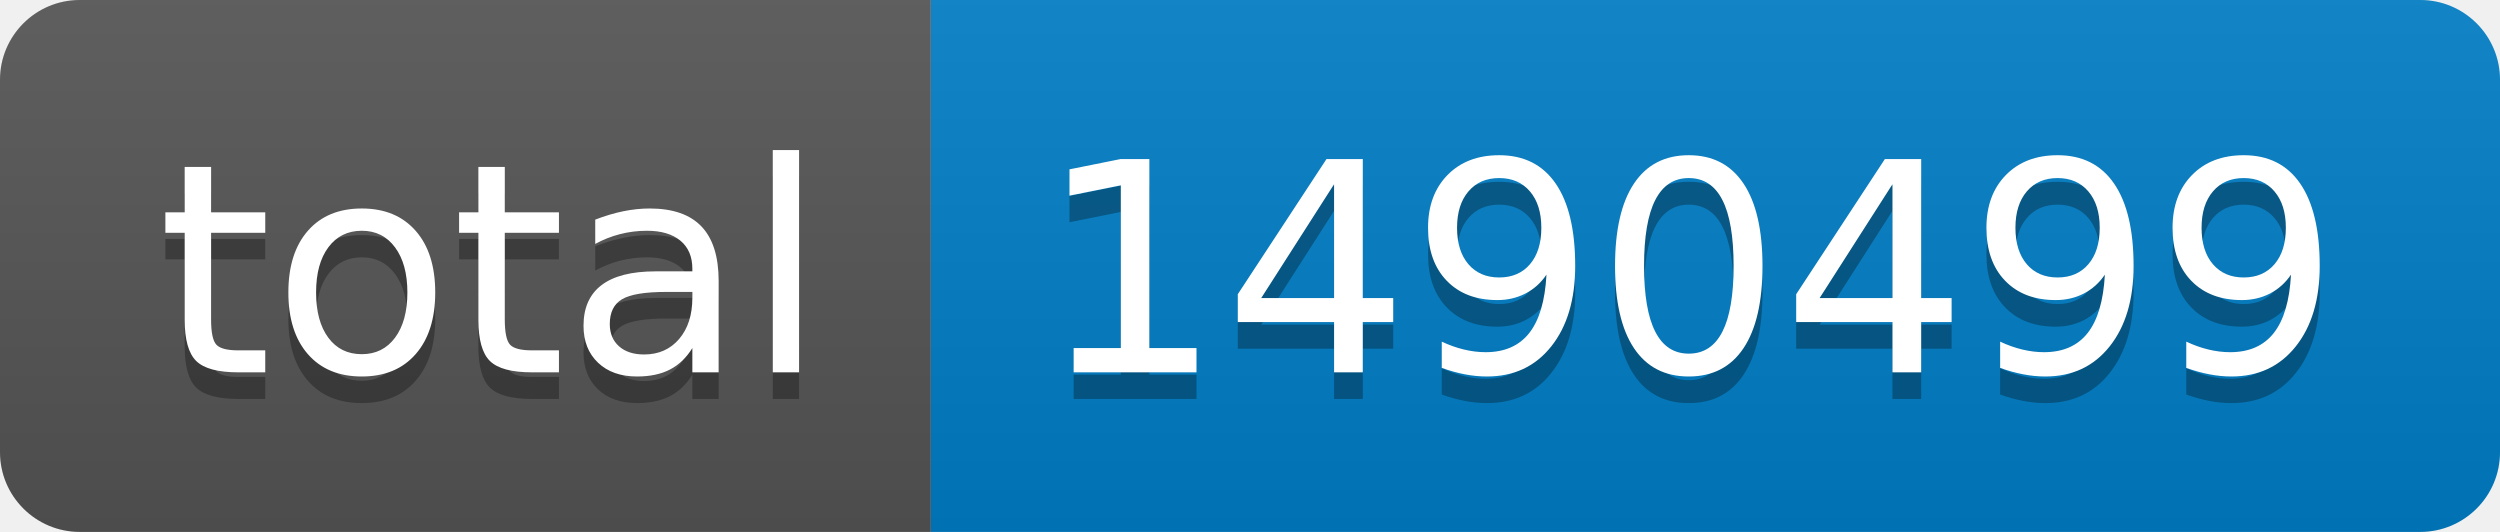
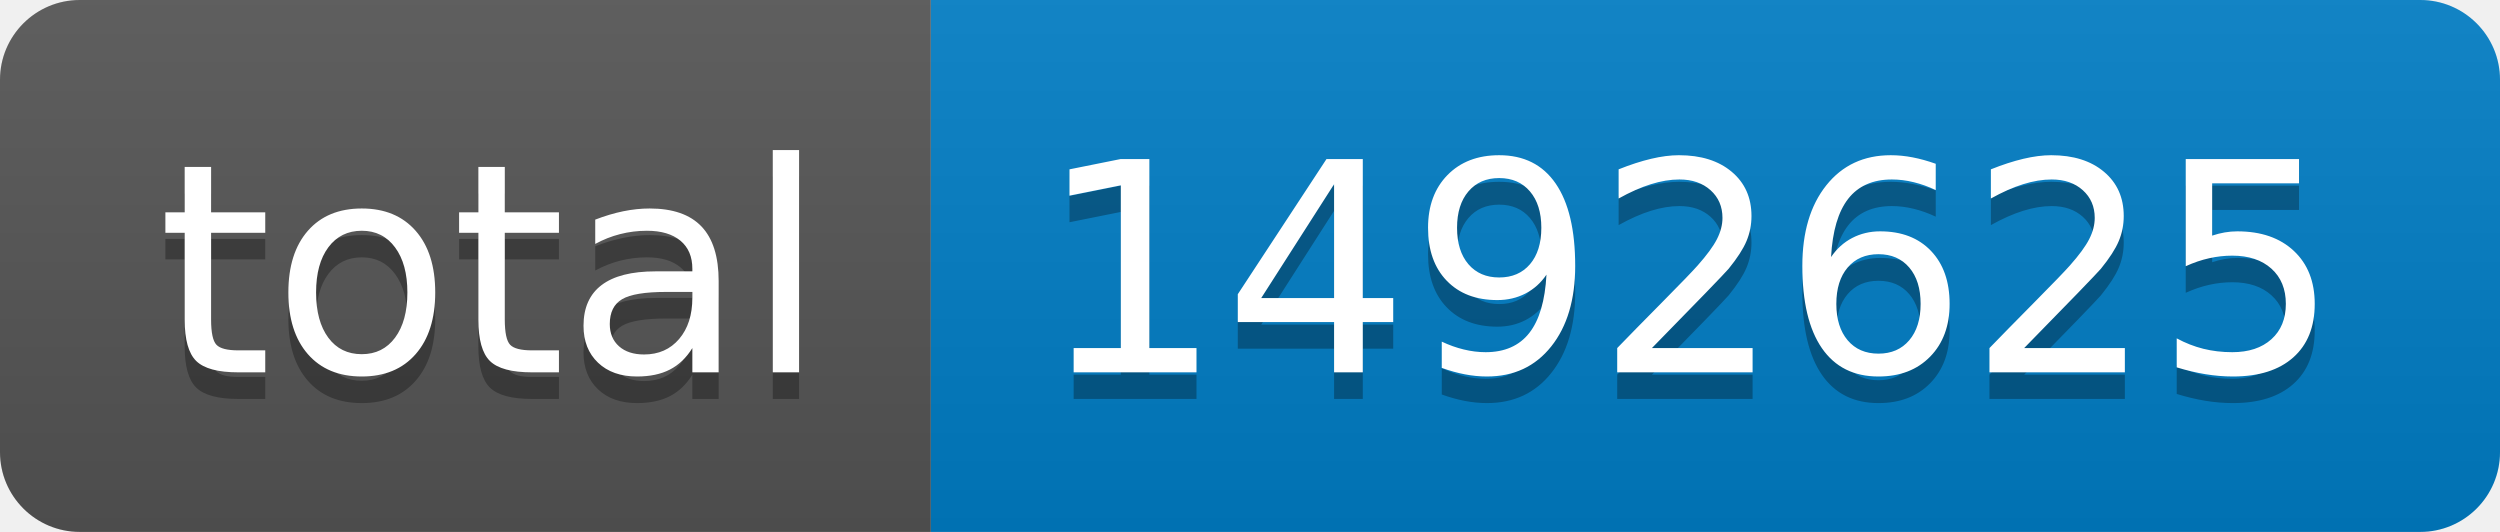
- <svg xmlns="http://www.w3.org/2000/svg" width="94" height="20" role="img" aria-label="total: 1490499">
+ <svg xmlns="http://www.w3.org/2000/svg" width="94" height="20" role="img" aria-label="total: 1492625">
  <linearGradient id="s" x2="0" y2="100%">
    <stop offset="0" stop-color="#bbb" stop-opacity=".1" />
    <stop offset="1" stop-opacity=".1" />
  </linearGradient>
  <clipPath id="r">
    <rect width="94" height="20" rx="3" fill="#fff" />
  </clipPath>
  <g clip-path="url(#r)">
    <rect width="35" height="20" fill="#555" />
    <rect x="35" width="59" height="20" fill="#007ec6" />
    <rect width="94" height="20" fill="url(#s)" />
  </g>
  <g fill="#fff" text-anchor="middle" font-family="Verdana,Geneva,DejaVu Sans,sans-serif" text-rendering="geometricPrecision" font-size="110">
    <text aria-hidden="true" x="185" y="150" fill="#010101" fill-opacity=".3" transform="scale(.1)" textLength="250">total</text>
    <text x="185" y="140" transform="scale(.1)" fill="#fff" textLength="250">total</text>
-     <text aria-hidden="true" x="635" y="150" fill="#010101" fill-opacity=".3" transform="scale(.1)" textLength="490">1490499</text>
-     <text x="635" y="140" transform="scale(.1)" fill="#fff" textLength="490">1490499</text>
+     <text aria-hidden="true" x="635" y="150" fill="#010101" fill-opacity=".3" transform="scale(.1)" textLength="490">1492625</text>
+     <text x="635" y="140" transform="scale(.1)" fill="#fff" textLength="490">1492625</text>
  </g>
</svg>
